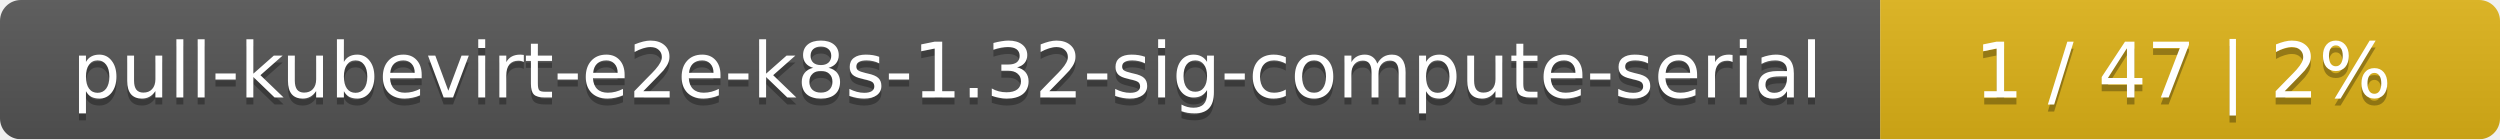
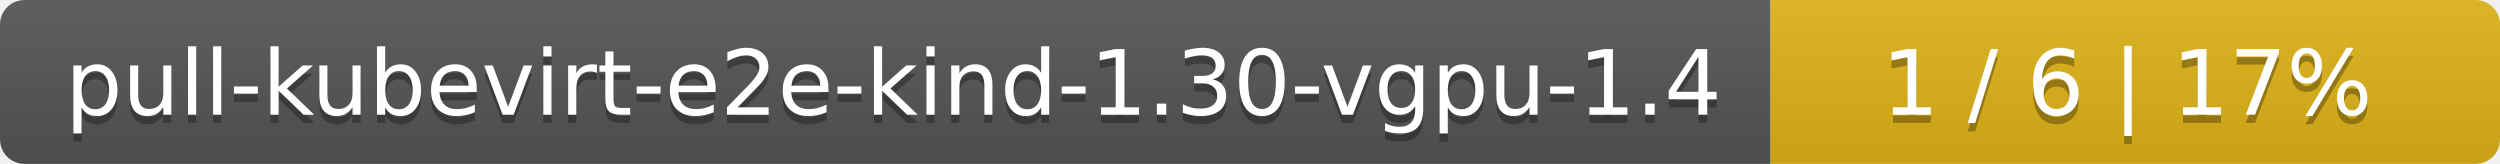
- <svg xmlns="http://www.w3.org/2000/svg" width="359" height="20">
+ <svg xmlns="http://www.w3.org/2000/svg" width="305" height="20">
  <linearGradient id="smooth" x2="0" y2="100%">
    <stop offset="0" stop-color="#bbb" stop-opacity=".1" />
    <stop offset="1" stop-opacity=".1" />
  </linearGradient>
  <mask id="round">
-     <rect width="359" height="20" rx="3" fill="#fff" />
+     <rect width="305" height="20" rx="3" fill="#fff" />
  </mask>
  <g mask="url(#round)">
-     <rect width="270" height="20" fill="#555" />
-     <rect x="270" width="89" height="20" fill="#dfb317" />
-     <rect width="359" height="20" fill="url(#smooth)" />
+     <rect width="216" height="20" fill="#555" />
+     <rect x="216" width="89" height="20" fill="#dfb317" />
+     <rect width="305" height="20" fill="url(#smooth)" />
  </g>
  <g fill="#fff" text-anchor="middle" font-family="DejaVu Sans,Verdana,Geneva,sans-serif" font-size="11">
-     <text x="136" y="15" fill="#010101" fill-opacity=".3">pull-kubevirt-e2e-k8s-1.32-sig-compute-serial</text>
-     <text x="136" y="14">pull-kubevirt-e2e-k8s-1.32-sig-compute-serial</text>
-     <text x="313.5" y="15" fill="#010101" fill-opacity=".3">1 / 47    |    2%</text>
-     <text x="313.5" y="14">1 / 47    |    2%</text>
+     <text x="109" y="15" fill="#010101" fill-opacity=".3">pull-kubevirt-e2e-kind-1.30-vgpu-1.4</text>
+     <text x="109" y="14">pull-kubevirt-e2e-kind-1.30-vgpu-1.4</text>
+     <text x="259.5" y="15" fill="#010101" fill-opacity=".3">1 / 6    |    17%</text>
+     <text x="259.5" y="14">1 / 6    |    17%</text>
  </g>
</svg>
